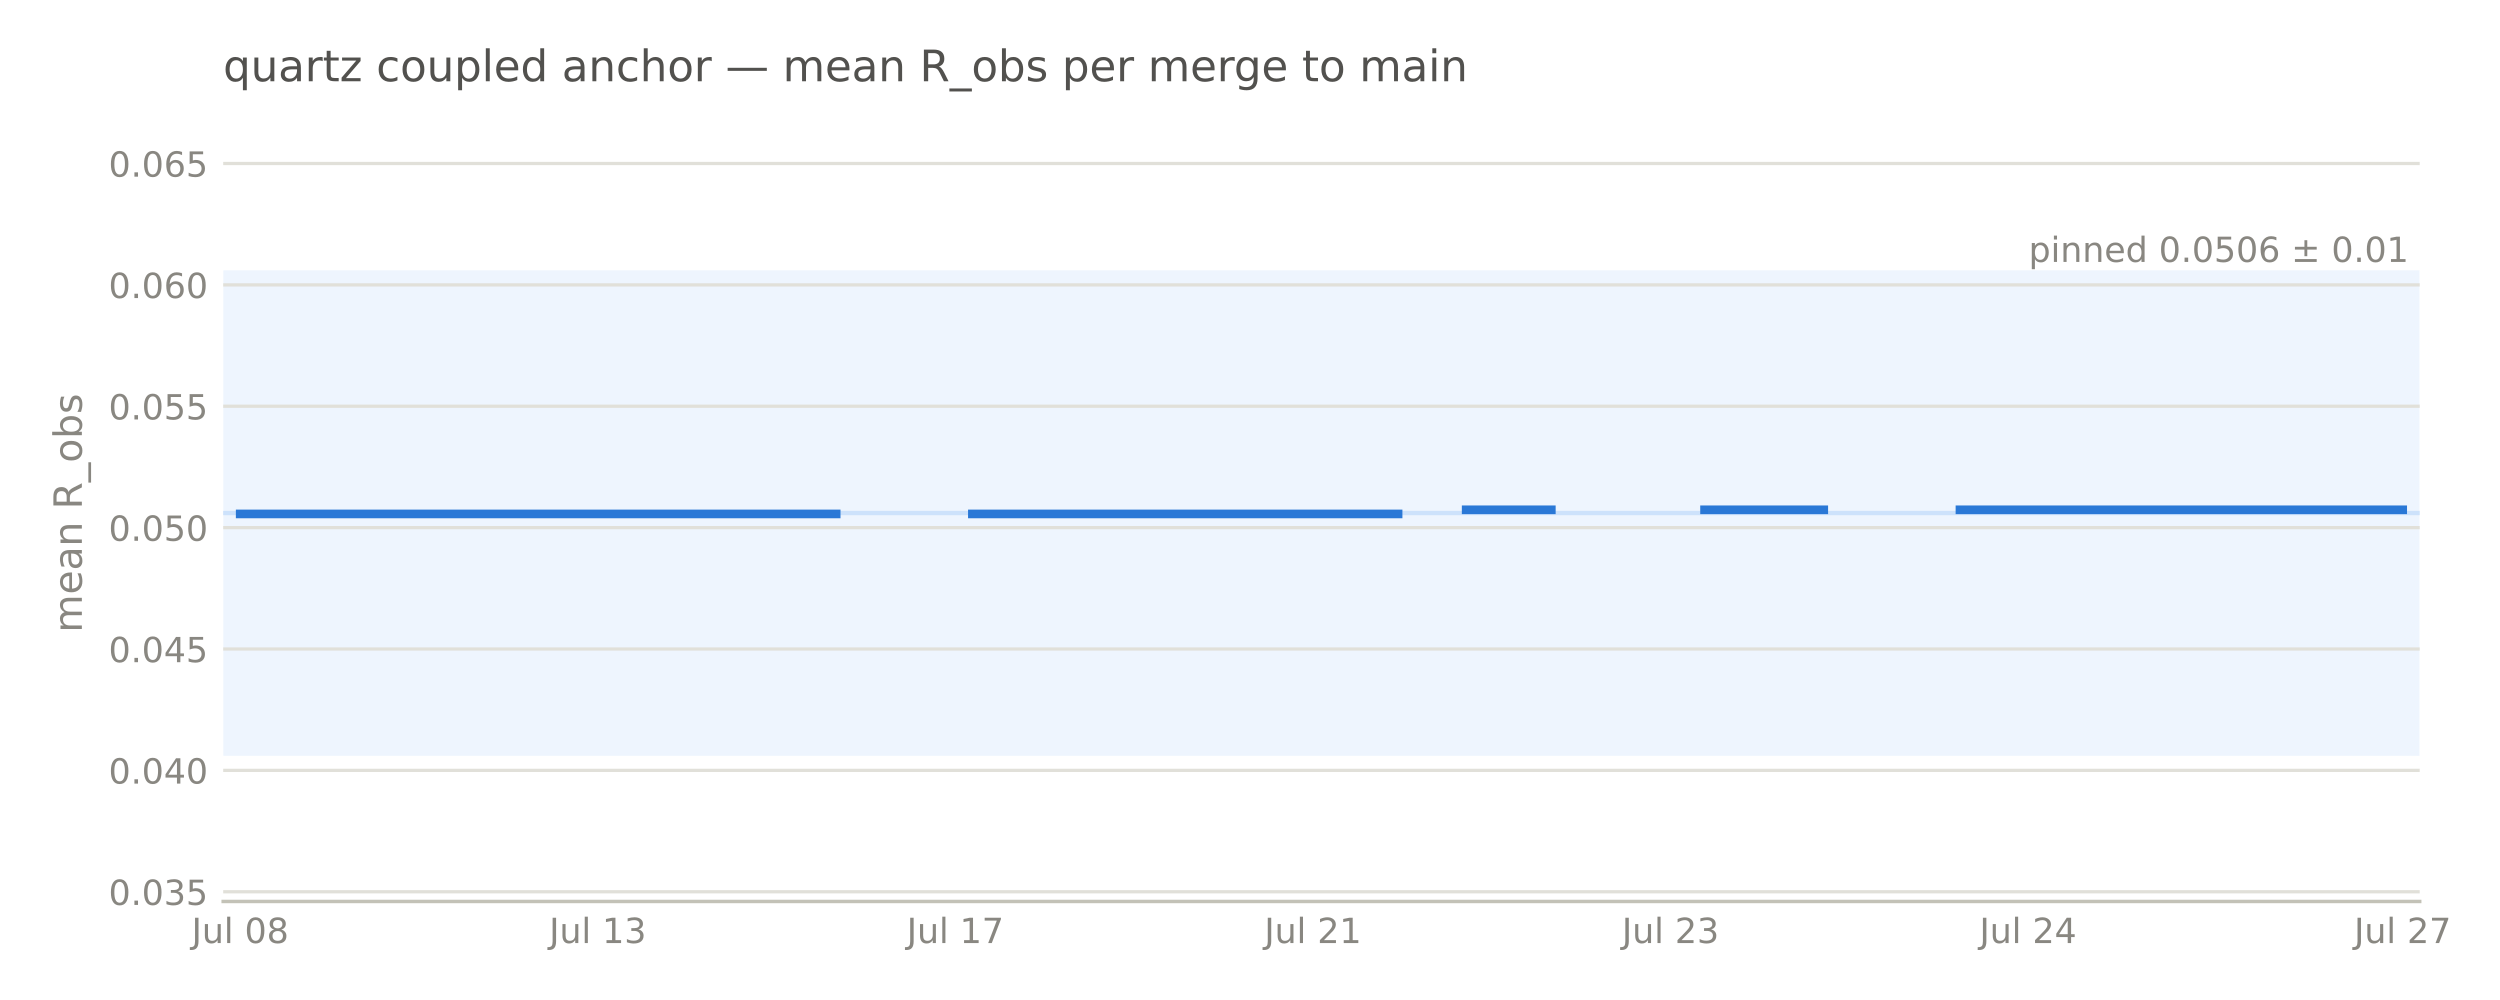
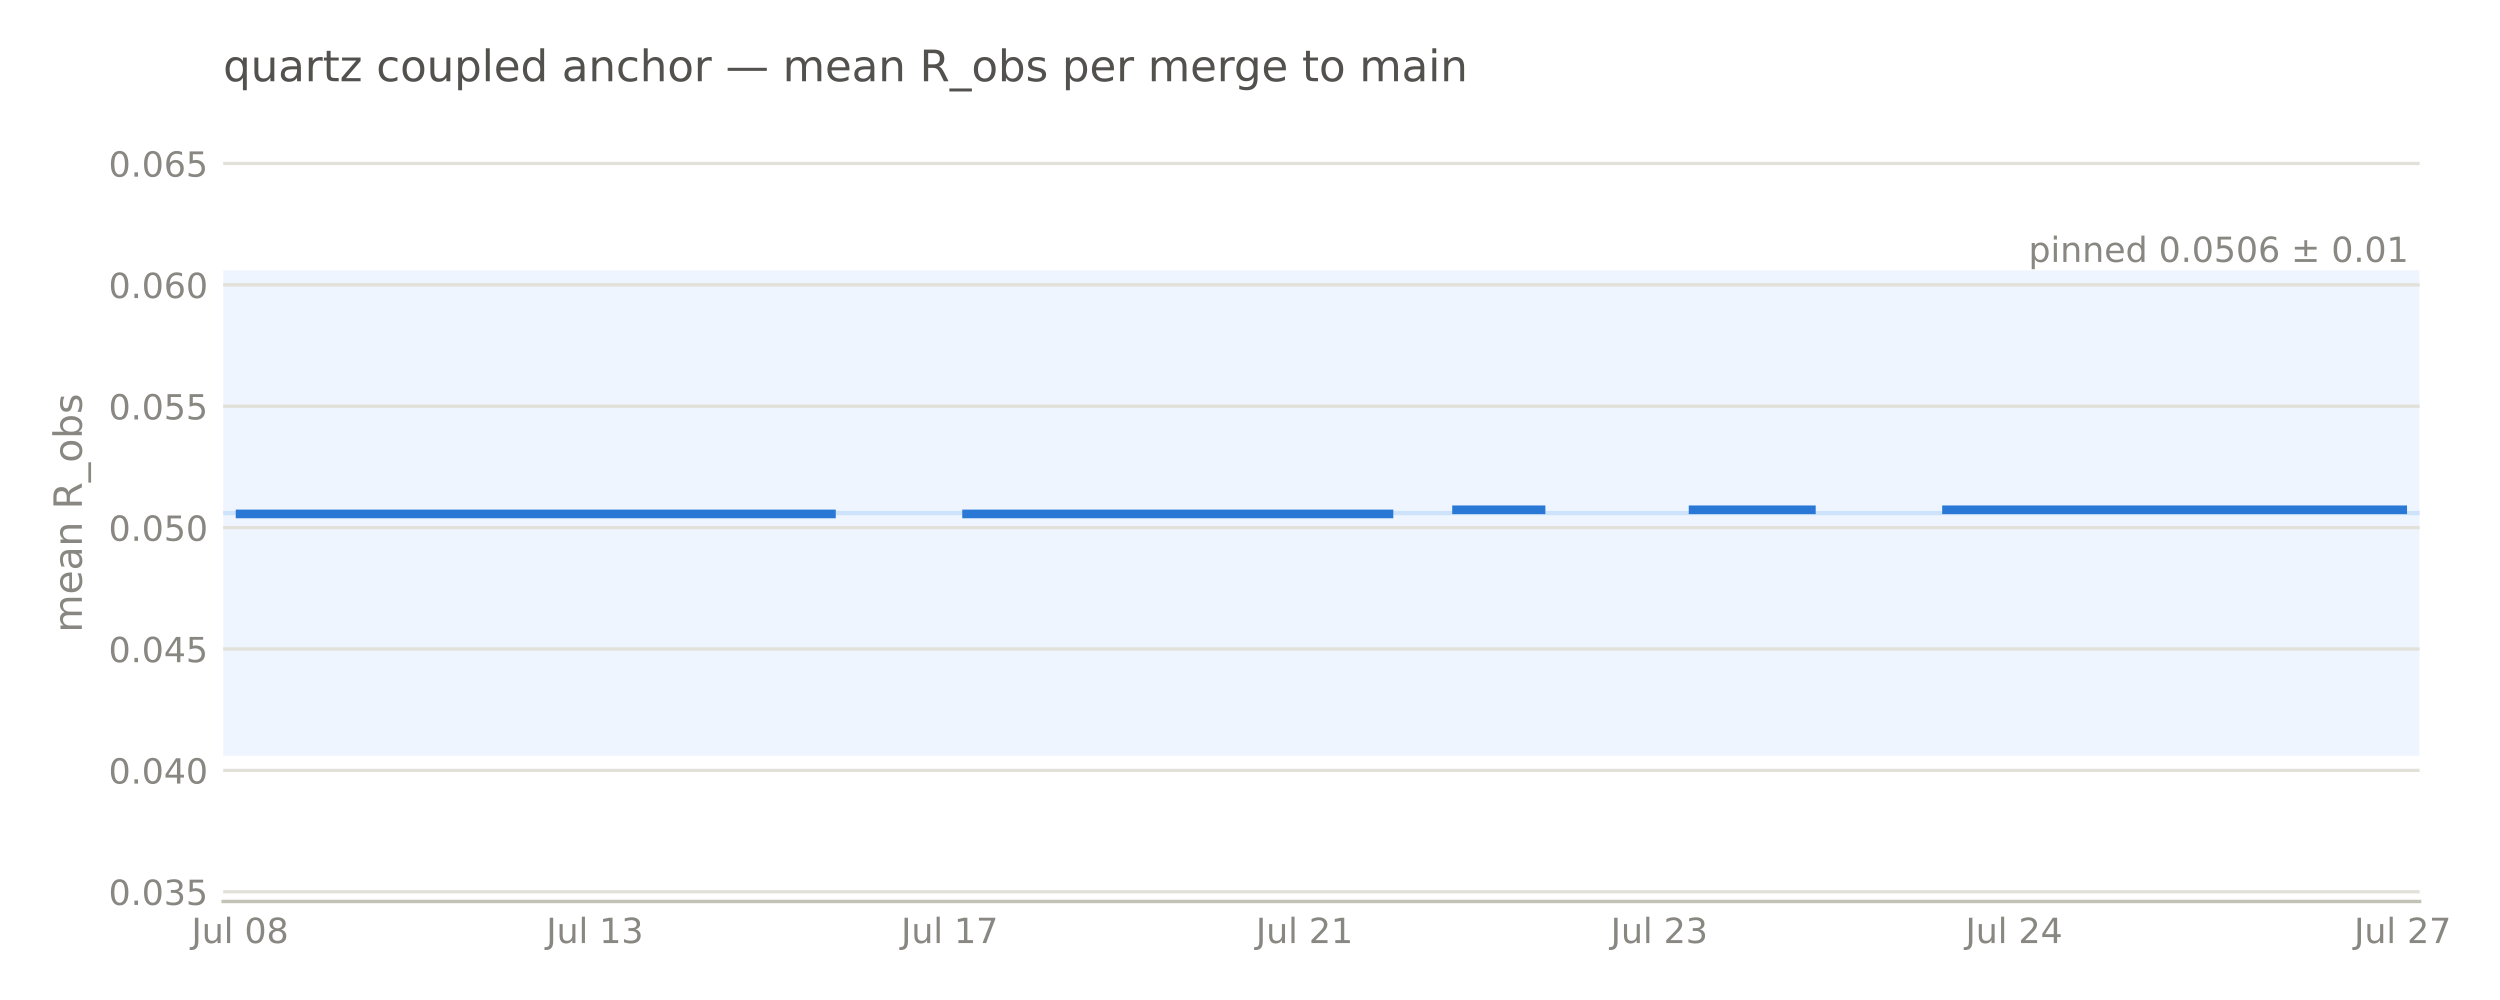
<svg xmlns="http://www.w3.org/2000/svg" width="576pt" height="230.4pt" viewBox="0 0 576 230.4" version="1.1">
  <defs>
    <style type="text/css">*{stroke-linejoin: round; stroke-linecap: butt}</style>
  </defs>
  <g id="figure_1">
    <g id="patch_1">
      <path d="M 0 230.4  L 576 230.4  L 576 0  L 0 0  L 0 230.4  z " style="fill: none; opacity: 0" />
    </g>
    <g id="axes_1">
      <g id="patch_2">
-         <path d="M 51.422 207.698  L 557.5 207.698  L 557.5 28.72  L 51.422 28.72  L 51.422 207.698  z " style="fill: none" />
+         <path d="M 51.422 207.698  L 557.474 207.698  L 557.474 28.72  L 51.422 28.72  L 51.422 207.698  z " style="fill: none" />
      </g>
      <g id="patch_3">
-         <path d="M 51.422 174.14  L 557.5 174.14  L 557.5 62.278  L 51.422 62.278  z " clip-path="url(#p627cb271f6)" style="fill: #cde2fb; opacity: 0.35" />
+         <path d="M 51.422 174.14  L 557.474 174.14  L 557.474 62.278  L 51.422 62.278  z " clip-path="url(#pf4f662b22b)" style="fill: #cde2fb; opacity: 0.35" />
      </g>
      <g id="matplotlib.axis_1">
        <g id="xtick_1">
          <g id="line2d_1" />
          <g id="text_1">
-             <text style="font-size: 8px; font-family: 'DejaVu Sans', 'Bitstream Vera Sans', 'Computer Modern Sans Serif', 'Lucida Grande', 'Verdana', 'Geneva', 'Lucid', 'Arial', 'Helvetica', 'Avant Garde', sans-serif; text-anchor: middle; fill: #898781" x="55.345" y="217.277" transform="rotate(-0 55.3452 217.2769)">Jul 08</text>
+             <text style="font-size: 8px; font-family: 'DejaVu Sans', 'Bitstream Vera Sans', 'Computer Modern Sans Serif', 'Lucida Grande', 'Verdana', 'Geneva', 'Lucid', 'Arial', 'Helvetica', 'Avant Garde', sans-serif; text-anchor: middle; fill: #898781" x="55.315" y="217.277" transform="rotate(-0 55.31482 217.2769)">Jul 08</text>
          </g>
        </g>
        <g id="xtick_2">
          <g id="line2d_2" />
          <g id="text_2">
-             <text style="font-size: 8px; font-family: 'DejaVu Sans', 'Bitstream Vera Sans', 'Computer Modern Sans Serif', 'Lucida Grande', 'Verdana', 'Geneva', 'Lucid', 'Arial', 'Helvetica', 'Avant Garde', sans-serif; text-anchor: middle; fill: #898781" x="137.73" y="217.277" transform="rotate(-0 137.73 217.2769)">Jul 13</text>
+             <text style="font-size: 8px; font-family: 'DejaVu Sans', 'Bitstream Vera Sans', 'Computer Modern Sans Serif', 'Lucida Grande', 'Verdana', 'Geneva', 'Lucid', 'Arial', 'Helvetica', 'Avant Garde', sans-serif; text-anchor: middle; fill: #898781" x="137.062" y="217.277" transform="rotate(-0 137.0616 217.2769)">Jul 13</text>
          </g>
        </g>
        <g id="xtick_3">
          <g id="line2d_3" />
          <g id="text_3">
-             <text style="font-size: 8px; font-family: 'DejaVu Sans', 'Bitstream Vera Sans', 'Computer Modern Sans Serif', 'Lucida Grande', 'Verdana', 'Geneva', 'Lucid', 'Arial', 'Helvetica', 'Avant Garde', sans-serif; text-anchor: middle; fill: #898781" x="220.115" y="217.277" transform="rotate(-0 220.1149 217.2769)">Jul 17</text>
+             <text style="font-size: 8px; font-family: 'DejaVu Sans', 'Bitstream Vera Sans', 'Computer Modern Sans Serif', 'Lucida Grande', 'Verdana', 'Geneva', 'Lucid', 'Arial', 'Helvetica', 'Avant Garde', sans-serif; text-anchor: middle; fill: #898781" x="218.808" y="217.277" transform="rotate(-0 218.8085 217.2769)">Jul 17</text>
          </g>
        </g>
        <g id="xtick_4">
          <g id="line2d_4" />
          <g id="text_4">
-             <text style="font-size: 8px; font-family: 'DejaVu Sans', 'Bitstream Vera Sans', 'Computer Modern Sans Serif', 'Lucida Grande', 'Verdana', 'Geneva', 'Lucid', 'Arial', 'Helvetica', 'Avant Garde', sans-serif; text-anchor: middle; fill: #898781" x="302.5" y="217.277" transform="rotate(-0 302.4997 217.2769)">Jul 21</text>
+             <text style="font-size: 8px; font-family: 'DejaVu Sans', 'Bitstream Vera Sans', 'Computer Modern Sans Serif', 'Lucida Grande', 'Verdana', 'Geneva', 'Lucid', 'Arial', 'Helvetica', 'Avant Garde', sans-serif; text-anchor: middle; fill: #898781" x="300.555" y="217.277" transform="rotate(-0 300.5553 217.2769)">Jul 21</text>
          </g>
        </g>
        <g id="xtick_5">
          <g id="line2d_5" />
          <g id="text_5">
-             <text style="font-size: 8px; font-family: 'DejaVu Sans', 'Bitstream Vera Sans', 'Computer Modern Sans Serif', 'Lucida Grande', 'Verdana', 'Geneva', 'Lucid', 'Arial', 'Helvetica', 'Avant Garde', sans-serif; text-anchor: middle; fill: #898781" x="384.885" y="217.277" transform="rotate(-0 384.8846 217.2769)">Jul 23</text>
+             <text style="font-size: 8px; font-family: 'DejaVu Sans', 'Bitstream Vera Sans', 'Computer Modern Sans Serif', 'Lucida Grande', 'Verdana', 'Geneva', 'Lucid', 'Arial', 'Helvetica', 'Avant Garde', sans-serif; text-anchor: middle; fill: #898781" x="382.302" y="217.277" transform="rotate(-0 382.3021 217.2769)">Jul 23</text>
          </g>
        </g>
        <g id="xtick_6">
          <g id="line2d_6" />
          <g id="text_6">
-             <text style="font-size: 8px; font-family: 'DejaVu Sans', 'Bitstream Vera Sans', 'Computer Modern Sans Serif', 'Lucida Grande', 'Verdana', 'Geneva', 'Lucid', 'Arial', 'Helvetica', 'Avant Garde', sans-serif; text-anchor: middle; fill: #898781" x="467.269" y="217.277" transform="rotate(-0 467.2694 217.2769)">Jul 24</text>
+             <text style="font-size: 8px; font-family: 'DejaVu Sans', 'Bitstream Vera Sans', 'Computer Modern Sans Serif', 'Lucida Grande', 'Verdana', 'Geneva', 'Lucid', 'Arial', 'Helvetica', 'Avant Garde', sans-serif; text-anchor: middle; fill: #898781" x="464.049" y="217.277" transform="rotate(-0 464.0489 217.2769)">Jul 24</text>
          </g>
        </g>
        <g id="xtick_7">
          <g id="line2d_7" />
          <g id="text_7">
-             <text style="font-size: 8px; font-family: 'DejaVu Sans', 'Bitstream Vera Sans', 'Computer Modern Sans Serif', 'Lucida Grande', 'Verdana', 'Geneva', 'Lucid', 'Arial', 'Helvetica', 'Avant Garde', sans-serif; text-anchor: middle; fill: #898781" x="553.577" y="217.277" transform="rotate(-0 553.5774 217.2769)">Jul 27</text>
+             <text style="font-size: 8px; font-family: 'DejaVu Sans', 'Bitstream Vera Sans', 'Computer Modern Sans Serif', 'Lucida Grande', 'Verdana', 'Geneva', 'Lucid', 'Arial', 'Helvetica', 'Avant Garde', sans-serif; text-anchor: middle; fill: #898781" x="553.581" y="217.277" transform="rotate(-0 553.5811 217.2769)">Jul 27</text>
          </g>
        </g>
      </g>
      <g id="matplotlib.axis_2">
        <g id="ytick_1">
          <g id="line2d_8">
-             <path d="M 51.422 205.461  L 557.5 205.461  " clip-path="url(#p627cb271f6)" style="fill: none; stroke: #e1e0d9; stroke-width: 0.75; stroke-linecap: square" />
+             <path d="M 51.422 205.461  L 557.474 205.461  " clip-path="url(#pf4f662b22b)" style="fill: none; stroke: #e1e0d9; stroke-width: 0.75; stroke-linecap: square" />
          </g>
          <g id="line2d_9" />
          <g id="text_8">
            <text style="font-size: 8px; font-family: 'DejaVu Sans', 'Bitstream Vera Sans', 'Computer Modern Sans Serif', 'Lucida Grande', 'Verdana', 'Geneva', 'Lucid', 'Arial', 'Helvetica', 'Avant Garde', sans-serif; text-anchor: end; fill: #898781" x="47.922" y="208.5" transform="rotate(-0 47.92211 208.5)">0.035</text>
          </g>
        </g>
        <g id="ytick_2">
          <g id="line2d_10">
-             <path d="M 51.422 177.496  L 557.5 177.496  " clip-path="url(#p627cb271f6)" style="fill: none; stroke: #e1e0d9; stroke-width: 0.75; stroke-linecap: square" />
+             <path d="M 51.422 177.496  L 557.474 177.496  " clip-path="url(#pf4f662b22b)" style="fill: none; stroke: #e1e0d9; stroke-width: 0.75; stroke-linecap: square" />
          </g>
          <g id="line2d_11" />
          <g id="text_9">
            <text style="font-size: 8px; font-family: 'DejaVu Sans', 'Bitstream Vera Sans', 'Computer Modern Sans Serif', 'Lucida Grande', 'Verdana', 'Geneva', 'Lucid', 'Arial', 'Helvetica', 'Avant Garde', sans-serif; text-anchor: end; fill: #898781" x="47.922" y="180.535" transform="rotate(-0 47.92211 180.5346)">0.040</text>
          </g>
        </g>
        <g id="ytick_3">
          <g id="line2d_12">
-             <path d="M 51.422 149.53  L 557.5 149.53  " clip-path="url(#p627cb271f6)" style="fill: none; stroke: #e1e0d9; stroke-width: 0.75; stroke-linecap: square" />
+             <path d="M 51.422 149.53  L 557.474 149.53  " clip-path="url(#pf4f662b22b)" style="fill: none; stroke: #e1e0d9; stroke-width: 0.75; stroke-linecap: square" />
          </g>
          <g id="line2d_13" />
          <g id="text_10">
            <text style="font-size: 8px; font-family: 'DejaVu Sans', 'Bitstream Vera Sans', 'Computer Modern Sans Serif', 'Lucida Grande', 'Verdana', 'Geneva', 'Lucid', 'Arial', 'Helvetica', 'Avant Garde', sans-serif; text-anchor: end; fill: #898781" x="47.922" y="152.569" transform="rotate(-0 47.92211 152.5693)">0.045</text>
          </g>
        </g>
        <g id="ytick_4">
          <g id="line2d_14">
-             <path d="M 51.422 121.565  L 557.5 121.565  " clip-path="url(#p627cb271f6)" style="fill: none; stroke: #e1e0d9; stroke-width: 0.75; stroke-linecap: square" />
+             <path d="M 51.422 121.565  L 557.474 121.565  " clip-path="url(#pf4f662b22b)" style="fill: none; stroke: #e1e0d9; stroke-width: 0.75; stroke-linecap: square" />
          </g>
          <g id="line2d_15" />
          <g id="text_11">
            <text style="font-size: 8px; font-family: 'DejaVu Sans', 'Bitstream Vera Sans', 'Computer Modern Sans Serif', 'Lucida Grande', 'Verdana', 'Geneva', 'Lucid', 'Arial', 'Helvetica', 'Avant Garde', sans-serif; text-anchor: end; fill: #898781" x="47.922" y="124.604" transform="rotate(-0 47.92211 124.604)">0.050</text>
          </g>
        </g>
        <g id="ytick_5">
          <g id="line2d_16">
-             <path d="M 51.422 93.6  L 557.5 93.6  " clip-path="url(#p627cb271f6)" style="fill: none; stroke: #e1e0d9; stroke-width: 0.75; stroke-linecap: square" />
+             <path d="M 51.422 93.6  L 557.474 93.6  " clip-path="url(#pf4f662b22b)" style="fill: none; stroke: #e1e0d9; stroke-width: 0.75; stroke-linecap: square" />
          </g>
          <g id="line2d_17" />
          <g id="text_12">
            <text style="font-size: 8px; font-family: 'DejaVu Sans', 'Bitstream Vera Sans', 'Computer Modern Sans Serif', 'Lucida Grande', 'Verdana', 'Geneva', 'Lucid', 'Arial', 'Helvetica', 'Avant Garde', sans-serif; text-anchor: end; fill: #898781" x="47.922" y="96.639" transform="rotate(-0 47.92211 96.63863)">0.055</text>
          </g>
        </g>
        <g id="ytick_6">
          <g id="line2d_18">
-             <path d="M 51.422 65.634  L 557.5 65.634  " clip-path="url(#p627cb271f6)" style="fill: none; stroke: #e1e0d9; stroke-width: 0.75; stroke-linecap: square" />
+             <path d="M 51.422 65.634  L 557.474 65.634  " clip-path="url(#pf4f662b22b)" style="fill: none; stroke: #e1e0d9; stroke-width: 0.75; stroke-linecap: square" />
          </g>
          <g id="line2d_19" />
          <g id="text_13">
            <text style="font-size: 8px; font-family: 'DejaVu Sans', 'Bitstream Vera Sans', 'Computer Modern Sans Serif', 'Lucida Grande', 'Verdana', 'Geneva', 'Lucid', 'Arial', 'Helvetica', 'Avant Garde', sans-serif; text-anchor: end; fill: #898781" x="47.922" y="68.673" transform="rotate(-0 47.92211 68.6733)">0.060</text>
          </g>
        </g>
        <g id="ytick_7">
          <g id="line2d_20">
-             <path d="M 51.422 37.669  L 557.5 37.669  " clip-path="url(#p627cb271f6)" style="fill: none; stroke: #e1e0d9; stroke-width: 0.75; stroke-linecap: square" />
+             <path d="M 51.422 37.669  L 557.474 37.669  " clip-path="url(#pf4f662b22b)" style="fill: none; stroke: #e1e0d9; stroke-width: 0.75; stroke-linecap: square" />
          </g>
          <g id="line2d_21" />
          <g id="text_14">
            <text style="font-size: 8px; font-family: 'DejaVu Sans', 'Bitstream Vera Sans', 'Computer Modern Sans Serif', 'Lucida Grande', 'Verdana', 'Geneva', 'Lucid', 'Arial', 'Helvetica', 'Avant Garde', sans-serif; text-anchor: end; fill: #898781" x="47.922" y="40.708" transform="rotate(-0 47.92211 40.70797)">0.065</text>
          </g>
        </g>
        <g id="text_15">
          <text style="font-size: 9px; font-family: 'DejaVu Sans', 'Bitstream Vera Sans', 'Computer Modern Sans Serif', 'Lucida Grande', 'Verdana', 'Geneva', 'Lucid', 'Arial', 'Helvetica', 'Avant Garde', sans-serif; text-anchor: middle; fill: #898781" x="18.858" y="118.209" transform="rotate(-90 18.8575 118.2091)">mean R_obs</text>
        </g>
      </g>
      <g id="line2d_22">
-         <path d="M 51.422 118.209  L 557.5 118.209  " clip-path="url(#p627cb271f6)" style="fill: none; stroke: #cde2fb; stroke-linecap: square" />
+         <path d="M 51.422 118.209  L 557.474 118.209  " clip-path="url(#pf4f662b22b)" style="fill: none; stroke: #cde2fb; stroke-linecap: square" />
      </g>
      <g id="patch_4">
-         <path d="M 51.422 207.698  L 557.5 207.698  " style="fill: none; stroke: #c3c2b7; stroke-width: 0.8; stroke-linejoin: miter; stroke-linecap: square" />
+         <path d="M 51.422 207.698  L 557.474 207.698  " style="fill: none; stroke: #c3c2b7; stroke-width: 0.8; stroke-linejoin: miter; stroke-linecap: square" />
      </g>
      <g id="line2d_23">
-         <path d="M 55.345 118.409  L 192.653 118.409  M 224.038 118.409  L 322.115 118.409  M 337.808 117.455  L 357.423 117.455  M 392.731 117.455  L 420.192 117.455  M 451.577 117.455  L 553.577 117.455  L 553.577 117.455  " clip-path="url(#p627cb271f6)" style="fill: none; stroke: #2a78d6; stroke-width: 2; stroke-linecap: square" />
+         <path d="M 55.315 118.409  L 191.56 118.409  M 222.701 118.409  L 320.019 118.409  M 335.59 117.455  L 355.053 117.455  M 390.088 117.455  L 417.336 117.455  M 448.478 117.455  L 553.581 117.455  L 553.581 117.455  " clip-path="url(#pf4f662b22b)" style="fill: none; stroke: #2a78d6; stroke-width: 2; stroke-linecap: square" />
      </g>
      <g id="text_16">
-         <text style="font-size: 8px; font-family: 'DejaVu Sans', 'Bitstream Vera Sans', 'Computer Modern Sans Serif', 'Lucida Grande', 'Verdana', 'Geneva', 'Lucid', 'Arial', 'Helvetica', 'Avant Garde', sans-serif; text-anchor: end; fill: #898781" x="554.97" y="60.357" transform="rotate(-0 554.9701 60.35652)">pinned 0.0506 ± 0.01</text>
+         <text style="font-size: 8px; font-family: 'DejaVu Sans', 'Bitstream Vera Sans', 'Computer Modern Sans Serif', 'Lucida Grande', 'Verdana', 'Geneva', 'Lucid', 'Arial', 'Helvetica', 'Avant Garde', sans-serif; text-anchor: end; fill: #898781" x="554.944" y="60.357" transform="rotate(-0 554.9436 60.35652)">pinned 0.0506 ± 0.01</text>
      </g>
      <g id="text_17">
        <text style="font-size: 10px; font-family: 'DejaVu Sans', 'Bitstream Vera Sans', 'Computer Modern Sans Serif', 'Lucida Grande', 'Verdana', 'Geneva', 'Lucid', 'Arial', 'Helvetica', 'Avant Garde', sans-serif; text-anchor: start; fill: #52514e" x="51.422" y="18.72" transform="rotate(-0 51.42211 18.72)">quartz coupled anchor — mean R_obs per merge to main</text>
      </g>
    </g>
  </g>
  <defs>
-     <clipPath id="p627cb271f6">
-       <rect x="51.422" y="28.72" width="506.078" height="178.978" />
+     <clipPath id="pf4f662b22b">
+       <rect x="51.422" y="28.72" width="506.052" height="178.978" />
    </clipPath>
  </defs>
</svg>
